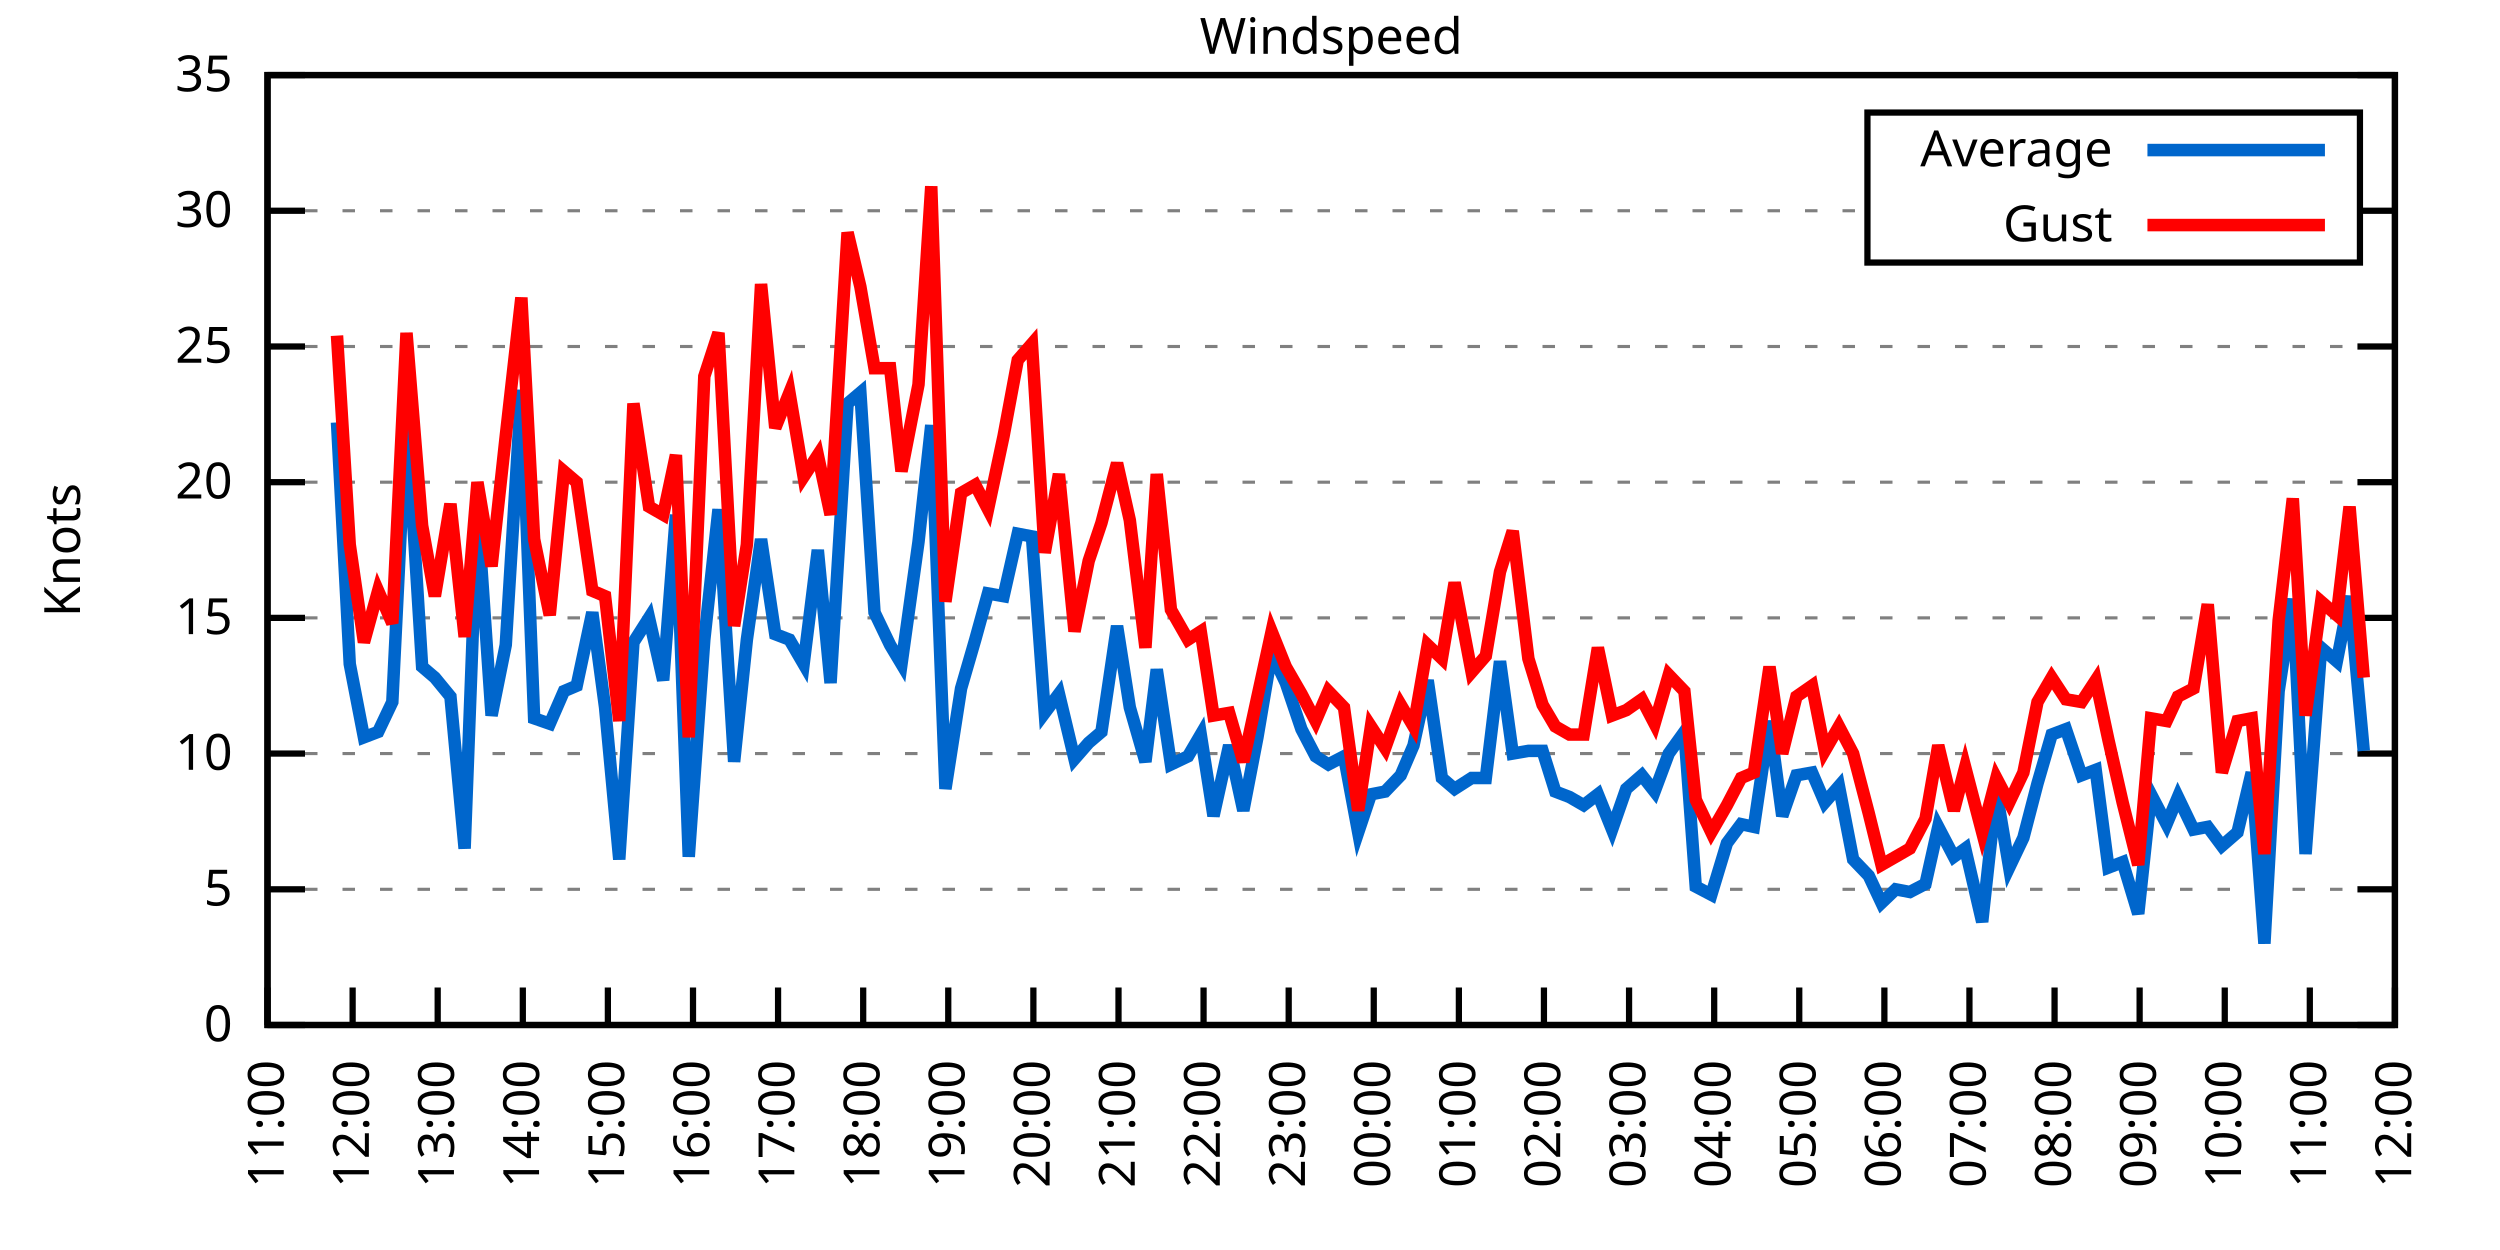
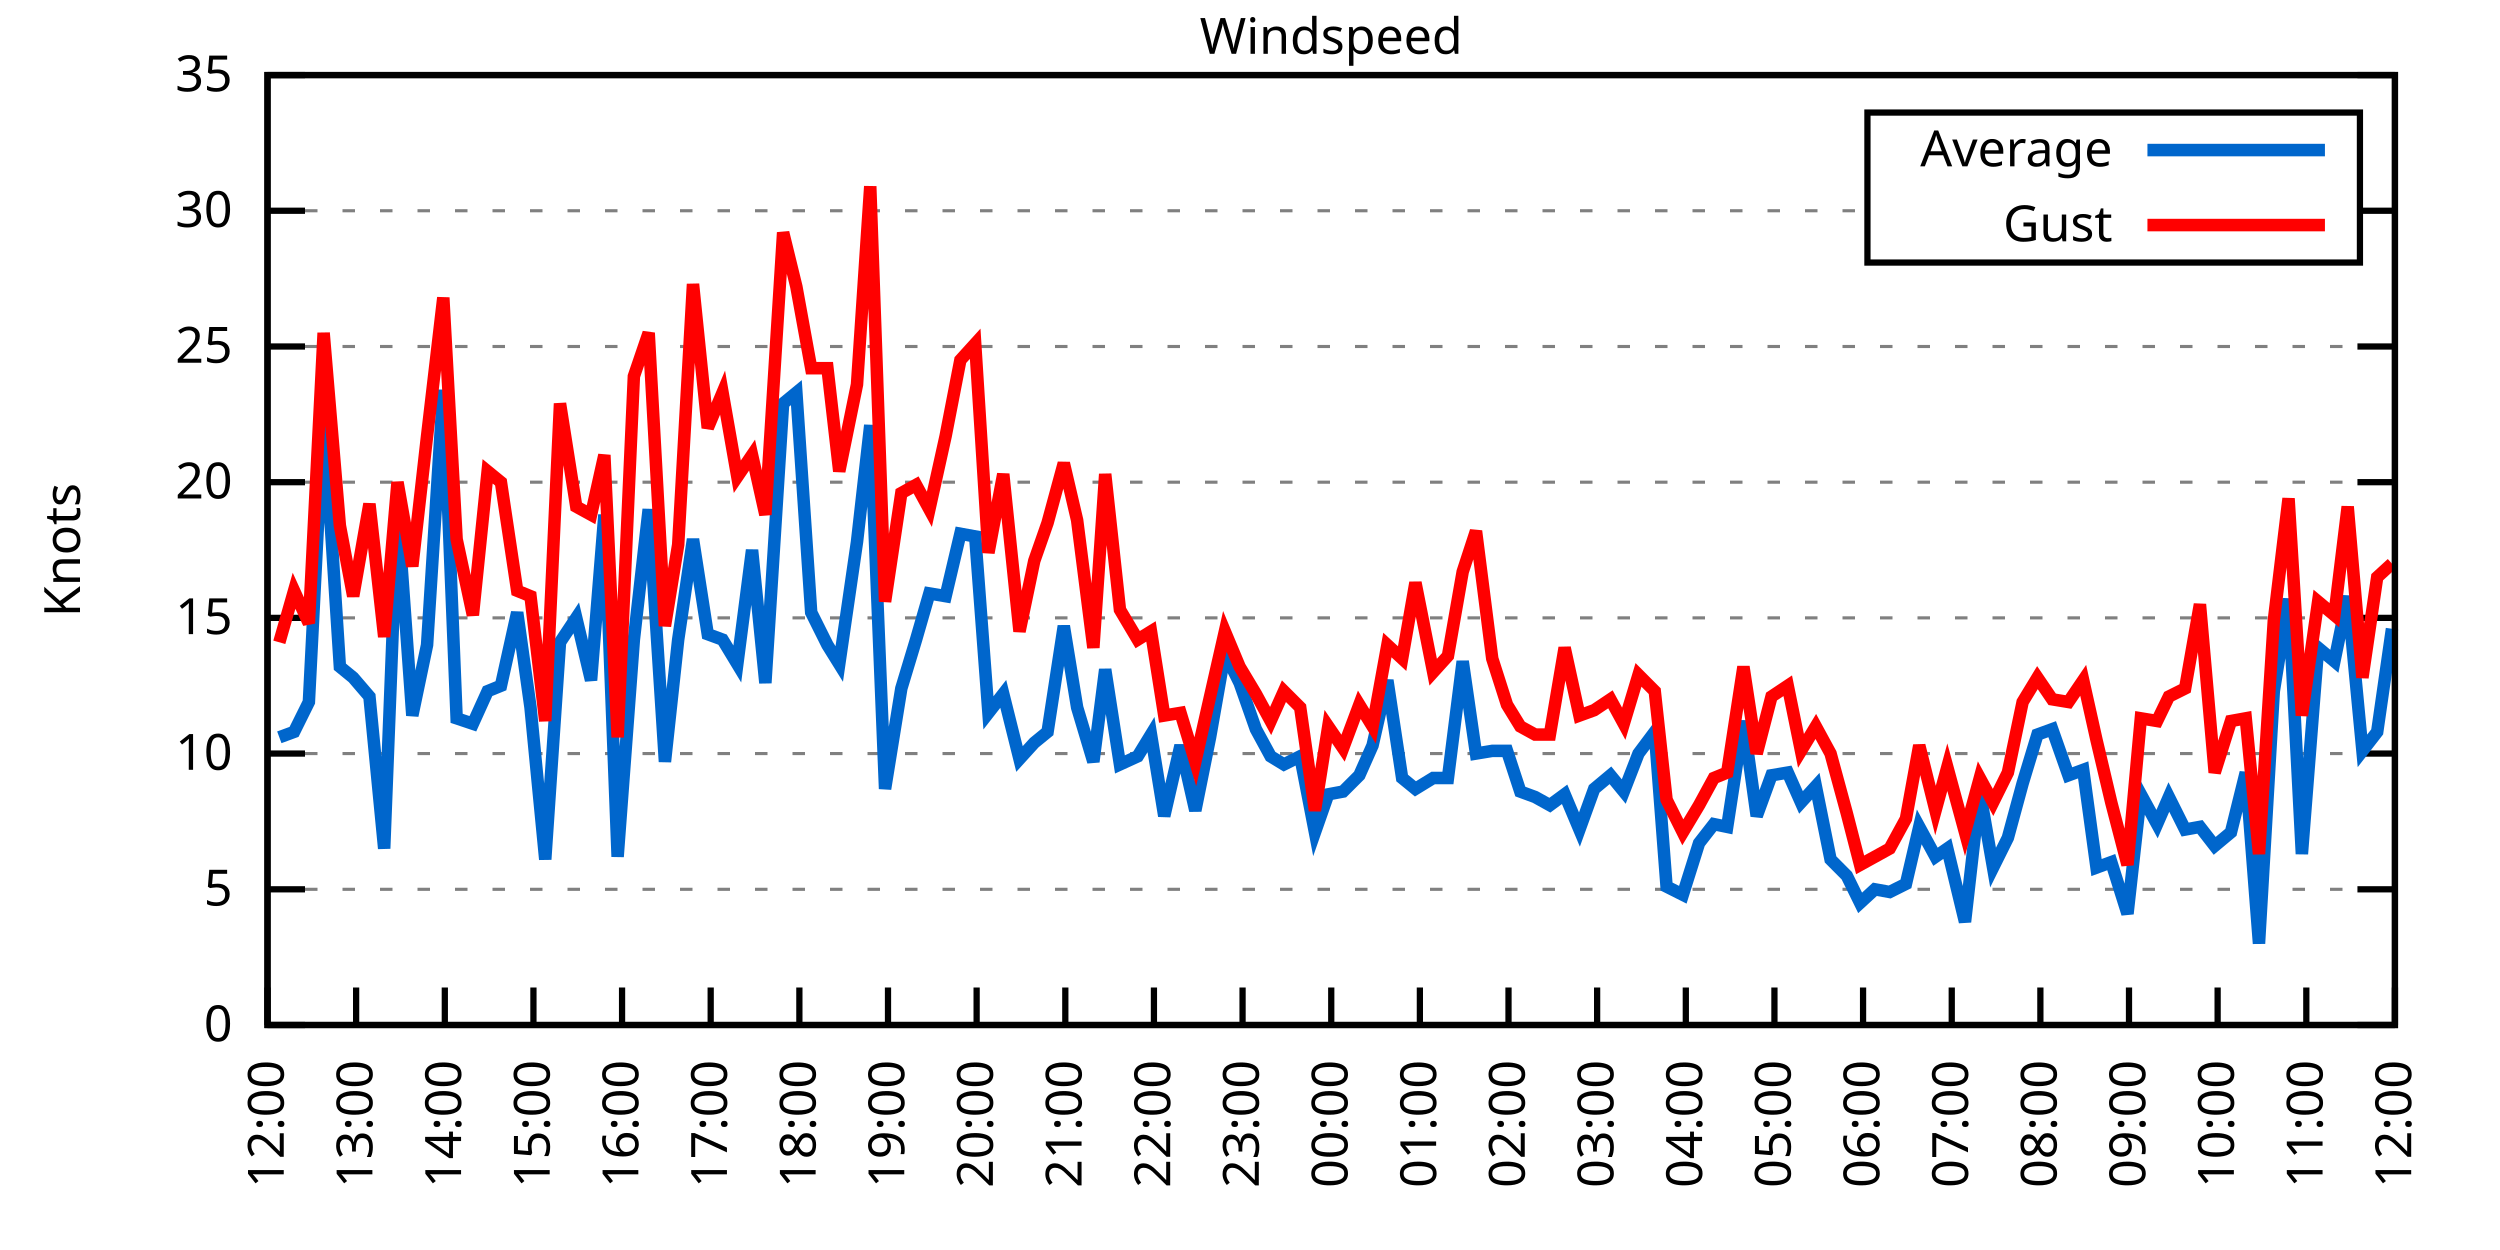
<svg xmlns="http://www.w3.org/2000/svg" xmlns:xlink="http://www.w3.org/1999/xlink" width="400" height="200" viewBox="0 0 400 200">
  <g id="gnuplot_canvas">
    <rect x="0" y="0" width="400" height="200" fill="none" />
    <defs>
      <circle id="gpDot" r="0.5" stroke-width="0.5" stroke="currentColor" />
      <path id="gpPt0" stroke-width="0.333" stroke="currentColor" d="M-1,0 h2 M0,-1 v2" />
      <path id="gpPt1" stroke-width="0.333" stroke="currentColor" d="M-1,-1 L1,1 M1,-1 L-1,1" />
      <path id="gpPt2" stroke-width="0.333" stroke="currentColor" d="M-1,0 L1,0 M0,-1 L0,1 M-1,-1 L1,1 M-1,1 L1,-1" />
      <rect id="gpPt3" stroke-width="0.333" stroke="currentColor" x="-1" y="-1" width="2" height="2" />
      <rect id="gpPt4" stroke-width="0.333" stroke="currentColor" fill="currentColor" x="-1" y="-1" width="2" height="2" />
      <circle id="gpPt5" stroke-width="0.333" stroke="currentColor" cx="0" cy="0" r="1" />
      <use xlink:href="#gpPt5" id="gpPt6" fill="currentColor" stroke="none" />
      <path id="gpPt7" stroke-width="0.333" stroke="currentColor" d="M0,-1.33 L-1.33,0.67 L1.33,0.67 z" />
      <use xlink:href="#gpPt7" id="gpPt8" fill="currentColor" stroke="none" />
      <use xlink:href="#gpPt7" id="gpPt9" stroke="currentColor" transform="rotate(180)" />
      <use xlink:href="#gpPt9" id="gpPt10" fill="currentColor" stroke="none" />
      <use xlink:href="#gpPt3" id="gpPt11" stroke="currentColor" transform="rotate(45)" />
      <use xlink:href="#gpPt11" id="gpPt12" fill="currentColor" stroke="none" />
      <path id="gpPt13" stroke-width="0.333" stroke="currentColor" d="M0,1.330 L1.265,0.411 L0.782,-1.067 L-0.782,-1.076 L-1.265,0.411 z" />
      <use xlink:href="#gpPt13" id="gpPt14" fill="currentColor" stroke="none" />
      <filter id="textbox" filterUnits="objectBoundingBox" x="0" y="0" height="1" width="1">
        <feFlood flood-color="white" flood-opacity="1" result="bgnd" />
        <feComposite in="SourceGraphic" in2="bgnd" operator="atop" />
      </filter>
      <filter id="greybox" filterUnits="objectBoundingBox" x="0" y="0" height="1" width="1">
        <feFlood flood-color="lightgrey" flood-opacity="1" result="grey" />
        <feComposite in="SourceGraphic" in2="grey" operator="atop" />
      </filter>
    </defs>
    <g fill="none" color="white" stroke="currentColor" stroke-width="1.00" stroke-linecap="butt" stroke-linejoin="miter">
</g>
    <g fill="none" color="black" stroke="currentColor" stroke-width="1.00" stroke-linecap="butt" stroke-linejoin="miter">
      <g stroke="none" shape-rendering="crispEdges">
        <polygon fill="rgb(255, 255, 255)" points="42.80,164.00 383.18,164.00 383.18,12.02 42.80,12.02 " />
      </g>
    </g>
    <g fill="none" color="black" stroke="currentColor" stroke-width="1.00" stroke-linecap="butt" stroke-linejoin="miter">
</g>
    <g fill="none" color="black" stroke="black" stroke-width="0.50" stroke-linecap="butt" stroke-linejoin="miter">
</g>
    <g fill="none" color="gray" stroke="currentColor" stroke-width="0.50" stroke-linecap="butt" stroke-linejoin="miter">
      <path stroke="gray" stroke-dasharray="2,4" class="gridline" d="M42.80,164.00 L383.19,164.00  " />
    </g>
    <g fill="none" color="gray" stroke="gray" stroke-width="1.00" stroke-linecap="butt" stroke-linejoin="miter">
</g>
    <g fill="none" color="black" stroke="currentColor" stroke-width="1.00" stroke-linecap="butt" stroke-linejoin="miter">
      <path stroke="black" d="M42.80,164.00 L48.80,164.00 M383.19,164.00 L377.19,164.00  " />
      <g transform="translate(37.20,166.60)" stroke="none" fill="black" font-family="Sans" font-size="8.00" text-anchor="end">
        <text>
          <tspan font-family="Sans"> 0</tspan>
        </text>
      </g>
    </g>
    <g fill="none" color="black" stroke="currentColor" stroke-width="1.00" stroke-linecap="butt" stroke-linejoin="miter">
</g>
    <g fill="none" color="black" stroke="black" stroke-width="0.50" stroke-linecap="butt" stroke-linejoin="miter">
</g>
    <g fill="none" color="gray" stroke="currentColor" stroke-width="0.50" stroke-linecap="butt" stroke-linejoin="miter">
      <path stroke="gray" stroke-dasharray="2,4" class="gridline" d="M42.80,142.29 L383.19,142.29  " />
    </g>
    <g fill="none" color="gray" stroke="gray" stroke-width="1.00" stroke-linecap="butt" stroke-linejoin="miter">
</g>
    <g fill="none" color="black" stroke="currentColor" stroke-width="1.00" stroke-linecap="butt" stroke-linejoin="miter">
      <path stroke="black" d="M42.80,142.29 L48.80,142.29 M383.19,142.29 L377.19,142.29  " />
      <g transform="translate(37.20,144.89)" stroke="none" fill="black" font-family="Sans" font-size="8.00" text-anchor="end">
        <text>
          <tspan font-family="Sans"> 5</tspan>
        </text>
      </g>
    </g>
    <g fill="none" color="black" stroke="currentColor" stroke-width="1.00" stroke-linecap="butt" stroke-linejoin="miter">
</g>
    <g fill="none" color="black" stroke="black" stroke-width="0.50" stroke-linecap="butt" stroke-linejoin="miter">
</g>
    <g fill="none" color="gray" stroke="currentColor" stroke-width="0.50" stroke-linecap="butt" stroke-linejoin="miter">
      <path stroke="gray" stroke-dasharray="2,4" class="gridline" d="M42.80,120.57 L383.19,120.57  " />
    </g>
    <g fill="none" color="gray" stroke="gray" stroke-width="1.00" stroke-linecap="butt" stroke-linejoin="miter">
</g>
    <g fill="none" color="black" stroke="currentColor" stroke-width="1.00" stroke-linecap="butt" stroke-linejoin="miter">
      <path stroke="black" d="M42.80,120.57 L48.80,120.57 M383.19,120.57 L377.19,120.57  " />
      <g transform="translate(37.20,123.17)" stroke="none" fill="black" font-family="Sans" font-size="8.00" text-anchor="end">
        <text>
          <tspan font-family="Sans"> 10</tspan>
        </text>
      </g>
    </g>
    <g fill="none" color="black" stroke="currentColor" stroke-width="1.00" stroke-linecap="butt" stroke-linejoin="miter">
</g>
    <g fill="none" color="black" stroke="black" stroke-width="0.50" stroke-linecap="butt" stroke-linejoin="miter">
</g>
    <g fill="none" color="gray" stroke="currentColor" stroke-width="0.50" stroke-linecap="butt" stroke-linejoin="miter">
      <path stroke="gray" stroke-dasharray="2,4" class="gridline" d="M42.80,98.86 L383.19,98.86  " />
    </g>
    <g fill="none" color="gray" stroke="gray" stroke-width="1.00" stroke-linecap="butt" stroke-linejoin="miter">
</g>
    <g fill="none" color="black" stroke="currentColor" stroke-width="1.00" stroke-linecap="butt" stroke-linejoin="miter">
      <path stroke="black" d="M42.80,98.86 L48.80,98.86 M383.19,98.86 L377.19,98.86  " />
      <g transform="translate(37.20,101.46)" stroke="none" fill="black" font-family="Sans" font-size="8.00" text-anchor="end">
        <text>
          <tspan font-family="Sans"> 15</tspan>
        </text>
      </g>
    </g>
    <g fill="none" color="black" stroke="currentColor" stroke-width="1.00" stroke-linecap="butt" stroke-linejoin="miter">
</g>
    <g fill="none" color="black" stroke="black" stroke-width="0.50" stroke-linecap="butt" stroke-linejoin="miter">
</g>
    <g fill="none" color="gray" stroke="currentColor" stroke-width="0.50" stroke-linecap="butt" stroke-linejoin="miter">
      <path stroke="gray" stroke-dasharray="2,4" class="gridline" d="M42.80,77.15 L383.19,77.15  " />
    </g>
    <g fill="none" color="gray" stroke="gray" stroke-width="1.00" stroke-linecap="butt" stroke-linejoin="miter">
</g>
    <g fill="none" color="black" stroke="currentColor" stroke-width="1.00" stroke-linecap="butt" stroke-linejoin="miter">
      <path stroke="black" d="M42.80,77.15 L48.80,77.15 M383.19,77.15 L377.19,77.15  " />
      <g transform="translate(37.20,79.75)" stroke="none" fill="black" font-family="Sans" font-size="8.00" text-anchor="end">
        <text>
          <tspan font-family="Sans"> 20</tspan>
        </text>
      </g>
    </g>
    <g fill="none" color="black" stroke="currentColor" stroke-width="1.00" stroke-linecap="butt" stroke-linejoin="miter">
</g>
    <g fill="none" color="black" stroke="black" stroke-width="0.50" stroke-linecap="butt" stroke-linejoin="miter">
</g>
    <g fill="none" color="gray" stroke="currentColor" stroke-width="0.50" stroke-linecap="butt" stroke-linejoin="miter">
      <path stroke="gray" stroke-dasharray="2,4" class="gridline" d="M42.80,55.44 L383.19,55.44  " />
    </g>
    <g fill="none" color="gray" stroke="gray" stroke-width="1.00" stroke-linecap="butt" stroke-linejoin="miter">
</g>
    <g fill="none" color="black" stroke="currentColor" stroke-width="1.00" stroke-linecap="butt" stroke-linejoin="miter">
      <path stroke="black" d="M42.80,55.44 L48.80,55.44 M383.19,55.44 L377.19,55.44  " />
      <g transform="translate(37.20,58.04)" stroke="none" fill="black" font-family="Sans" font-size="8.00" text-anchor="end">
        <text>
          <tspan font-family="Sans"> 25</tspan>
        </text>
      </g>
    </g>
    <g fill="none" color="black" stroke="currentColor" stroke-width="1.00" stroke-linecap="butt" stroke-linejoin="miter">
</g>
    <g fill="none" color="black" stroke="black" stroke-width="0.50" stroke-linecap="butt" stroke-linejoin="miter">
</g>
    <g fill="none" color="gray" stroke="currentColor" stroke-width="0.50" stroke-linecap="butt" stroke-linejoin="miter">
      <path stroke="gray" stroke-dasharray="2,4" class="gridline" d="M42.80,33.72 L298.79,33.72 M377.59,33.72 L383.19,33.72  " />
    </g>
    <g fill="none" color="gray" stroke="gray" stroke-width="1.00" stroke-linecap="butt" stroke-linejoin="miter">
</g>
    <g fill="none" color="black" stroke="currentColor" stroke-width="1.00" stroke-linecap="butt" stroke-linejoin="miter">
      <path stroke="black" d="M42.80,33.72 L48.80,33.72 M383.19,33.72 L377.19,33.72  " />
      <g transform="translate(37.20,36.32)" stroke="none" fill="black" font-family="Sans" font-size="8.00" text-anchor="end">
        <text>
          <tspan font-family="Sans"> 30</tspan>
        </text>
      </g>
    </g>
    <g fill="none" color="black" stroke="currentColor" stroke-width="1.00" stroke-linecap="butt" stroke-linejoin="miter">
</g>
    <g fill="none" color="black" stroke="black" stroke-width="0.50" stroke-linecap="butt" stroke-linejoin="miter">
</g>
    <g fill="none" color="gray" stroke="currentColor" stroke-width="0.50" stroke-linecap="butt" stroke-linejoin="miter">
      <path stroke="gray" stroke-dasharray="2,4" class="gridline" d="M42.80,12.01 L383.19,12.01  " />
    </g>
    <g fill="none" color="gray" stroke="gray" stroke-width="1.00" stroke-linecap="butt" stroke-linejoin="miter">
</g>
    <g fill="none" color="black" stroke="currentColor" stroke-width="1.00" stroke-linecap="butt" stroke-linejoin="miter">
      <path stroke="black" d="M42.80,12.01 L48.80,12.01 M383.19,12.01 L377.19,12.01  " />
      <g transform="translate(37.20,14.61)" stroke="none" fill="black" font-family="Sans" font-size="8.00" text-anchor="end">
        <text>
          <tspan font-family="Sans"> 35</tspan>
        </text>
      </g>
    </g>
    <g fill="none" color="black" stroke="currentColor" stroke-width="1.00" stroke-linecap="butt" stroke-linejoin="miter">
      <path stroke="black" d="M42.80,164.00 L42.80,158.00  " />
      <g transform="translate(45.40,169.60) rotate(270.00)" stroke="none" fill="black" font-family="Sans" font-size="8.00" text-anchor="end">
        <text>
-           <tspan font-family="Sans">11:00</tspan>
-         </text>
-       </g>
-     </g>
-     <g fill="none" color="black" stroke="currentColor" stroke-width="1.00" stroke-linecap="butt" stroke-linejoin="miter">
-       <path stroke="black" d="M56.42,164.00 L56.42,158.00  " />
-       <g transform="translate(59.02,169.60) rotate(270.00)" stroke="none" fill="black" font-family="Sans" font-size="8.00" text-anchor="end">
-         <text>
          <tspan font-family="Sans">12:00</tspan>
        </text>
      </g>
    </g>
    <g fill="none" color="black" stroke="currentColor" stroke-width="1.00" stroke-linecap="butt" stroke-linejoin="miter">
-       <path stroke="black" d="M70.03,164.00 L70.03,158.00  " />
-       <g transform="translate(72.63,169.60) rotate(270.00)" stroke="none" fill="black" font-family="Sans" font-size="8.00" text-anchor="end">
+       <path stroke="black" d="M56.98,164.00 L56.98,158.00  " />
+       <g transform="translate(59.58,169.60) rotate(270.00)" stroke="none" fill="black" font-family="Sans" font-size="8.00" text-anchor="end">
        <text>
          <tspan font-family="Sans">13:00</tspan>
        </text>
      </g>
    </g>
    <g fill="none" color="black" stroke="currentColor" stroke-width="1.00" stroke-linecap="butt" stroke-linejoin="miter">
-       <path stroke="black" d="M83.65,164.00 L83.65,158.00  " />
-       <g transform="translate(86.25,169.60) rotate(270.00)" stroke="none" fill="black" font-family="Sans" font-size="8.00" text-anchor="end">
+       <path stroke="black" d="M71.17,164.00 L71.17,158.00  " />
+       <g transform="translate(73.77,169.60) rotate(270.00)" stroke="none" fill="black" font-family="Sans" font-size="8.00" text-anchor="end">
        <text>
          <tspan font-family="Sans">14:00</tspan>
        </text>
      </g>
    </g>
    <g fill="none" color="black" stroke="currentColor" stroke-width="1.00" stroke-linecap="butt" stroke-linejoin="miter">
-       <path stroke="black" d="M97.26,164.00 L97.26,158.00  " />
-       <g transform="translate(99.86,169.60) rotate(270.00)" stroke="none" fill="black" font-family="Sans" font-size="8.00" text-anchor="end">
+       <path stroke="black" d="M85.35,164.00 L85.35,158.00  " />
+       <g transform="translate(87.95,169.60) rotate(270.00)" stroke="none" fill="black" font-family="Sans" font-size="8.00" text-anchor="end">
        <text>
          <tspan font-family="Sans">15:00</tspan>
        </text>
      </g>
    </g>
    <g fill="none" color="black" stroke="currentColor" stroke-width="1.00" stroke-linecap="butt" stroke-linejoin="miter">
-       <path stroke="black" d="M110.88,164.00 L110.88,158.00  " />
-       <g transform="translate(113.48,169.60) rotate(270.00)" stroke="none" fill="black" font-family="Sans" font-size="8.00" text-anchor="end">
+       <path stroke="black" d="M99.53,164.00 L99.53,158.00  " />
+       <g transform="translate(102.13,169.60) rotate(270.00)" stroke="none" fill="black" font-family="Sans" font-size="8.00" text-anchor="end">
        <text>
          <tspan font-family="Sans">16:00</tspan>
        </text>
      </g>
    </g>
    <g fill="none" color="black" stroke="currentColor" stroke-width="1.00" stroke-linecap="butt" stroke-linejoin="miter">
-       <path stroke="black" d="M124.49,164.00 L124.49,158.00  " />
-       <g transform="translate(127.09,169.60) rotate(270.00)" stroke="none" fill="black" font-family="Sans" font-size="8.00" text-anchor="end">
+       <path stroke="black" d="M113.71,164.00 L113.71,158.00  " />
+       <g transform="translate(116.31,169.60) rotate(270.00)" stroke="none" fill="black" font-family="Sans" font-size="8.00" text-anchor="end">
        <text>
          <tspan font-family="Sans">17:00</tspan>
        </text>
      </g>
    </g>
    <g fill="none" color="black" stroke="currentColor" stroke-width="1.00" stroke-linecap="butt" stroke-linejoin="miter">
-       <path stroke="black" d="M138.11,164.00 L138.11,158.00  " />
-       <g transform="translate(140.71,169.60) rotate(270.00)" stroke="none" fill="black" font-family="Sans" font-size="8.00" text-anchor="end">
+       <path stroke="black" d="M127.90,164.00 L127.90,158.00  " />
+       <g transform="translate(130.50,169.60) rotate(270.00)" stroke="none" fill="black" font-family="Sans" font-size="8.00" text-anchor="end">
        <text>
          <tspan font-family="Sans">18:00</tspan>
        </text>
      </g>
    </g>
    <g fill="none" color="black" stroke="currentColor" stroke-width="1.00" stroke-linecap="butt" stroke-linejoin="miter">
-       <path stroke="black" d="M151.72,164.00 L151.72,158.00  " />
-       <g transform="translate(154.32,169.60) rotate(270.00)" stroke="none" fill="black" font-family="Sans" font-size="8.00" text-anchor="end">
+       <path stroke="black" d="M142.08,164.00 L142.08,158.00  " />
+       <g transform="translate(144.68,169.60) rotate(270.00)" stroke="none" fill="black" font-family="Sans" font-size="8.00" text-anchor="end">
        <text>
          <tspan font-family="Sans">19:00</tspan>
        </text>
      </g>
    </g>
    <g fill="none" color="black" stroke="currentColor" stroke-width="1.00" stroke-linecap="butt" stroke-linejoin="miter">
-       <path stroke="black" d="M165.34,164.00 L165.34,158.00  " />
-       <g transform="translate(167.94,169.60) rotate(270.00)" stroke="none" fill="black" font-family="Sans" font-size="8.00" text-anchor="end">
+       <path stroke="black" d="M156.26,164.00 L156.26,158.00  " />
+       <g transform="translate(158.86,169.60) rotate(270.00)" stroke="none" fill="black" font-family="Sans" font-size="8.00" text-anchor="end">
        <text>
          <tspan font-family="Sans">20:00</tspan>
        </text>
      </g>
    </g>
    <g fill="none" color="black" stroke="currentColor" stroke-width="1.00" stroke-linecap="butt" stroke-linejoin="miter">
-       <path stroke="black" d="M178.96,164.00 L178.96,158.00  " />
-       <g transform="translate(181.56,169.60) rotate(270.00)" stroke="none" fill="black" font-family="Sans" font-size="8.00" text-anchor="end">
+       <path stroke="black" d="M170.45,164.00 L170.45,158.00  " />
+       <g transform="translate(173.05,169.60) rotate(270.00)" stroke="none" fill="black" font-family="Sans" font-size="8.00" text-anchor="end">
        <text>
          <tspan font-family="Sans">21:00</tspan>
        </text>
      </g>
    </g>
    <g fill="none" color="black" stroke="currentColor" stroke-width="1.00" stroke-linecap="butt" stroke-linejoin="miter">
-       <path stroke="black" d="M192.57,164.00 L192.57,158.00  " />
-       <g transform="translate(195.17,169.60) rotate(270.00)" stroke="none" fill="black" font-family="Sans" font-size="8.00" text-anchor="end">
+       <path stroke="black" d="M184.63,164.00 L184.63,158.00  " />
+       <g transform="translate(187.23,169.60) rotate(270.00)" stroke="none" fill="black" font-family="Sans" font-size="8.00" text-anchor="end">
        <text>
          <tspan font-family="Sans">22:00</tspan>
        </text>
      </g>
    </g>
    <g fill="none" color="black" stroke="currentColor" stroke-width="1.00" stroke-linecap="butt" stroke-linejoin="miter">
-       <path stroke="black" d="M206.19,164.00 L206.19,158.00  " />
-       <g transform="translate(208.79,169.60) rotate(270.00)" stroke="none" fill="black" font-family="Sans" font-size="8.00" text-anchor="end">
+       <path stroke="black" d="M198.81,164.00 L198.81,158.00  " />
+       <g transform="translate(201.41,169.60) rotate(270.00)" stroke="none" fill="black" font-family="Sans" font-size="8.00" text-anchor="end">
        <text>
          <tspan font-family="Sans">23:00</tspan>
        </text>
      </g>
    </g>
    <g fill="none" color="black" stroke="currentColor" stroke-width="1.00" stroke-linecap="butt" stroke-linejoin="miter">
-       <path stroke="black" d="M219.80,164.00 L219.80,158.00  " />
-       <g transform="translate(222.40,169.60) rotate(270.00)" stroke="none" fill="black" font-family="Sans" font-size="8.00" text-anchor="end">
+       <path stroke="black" d="M213.00,164.00 L213.00,158.00  " />
+       <g transform="translate(215.60,169.60) rotate(270.00)" stroke="none" fill="black" font-family="Sans" font-size="8.00" text-anchor="end">
        <text>
          <tspan font-family="Sans">00:00</tspan>
        </text>
      </g>
    </g>
    <g fill="none" color="black" stroke="currentColor" stroke-width="1.00" stroke-linecap="butt" stroke-linejoin="miter">
-       <path stroke="black" d="M233.42,164.00 L233.42,158.00  " />
-       <g transform="translate(236.02,169.60) rotate(270.00)" stroke="none" fill="black" font-family="Sans" font-size="8.00" text-anchor="end">
+       <path stroke="black" d="M227.18,164.00 L227.18,158.00  " />
+       <g transform="translate(229.78,169.60) rotate(270.00)" stroke="none" fill="black" font-family="Sans" font-size="8.00" text-anchor="end">
        <text>
          <tspan font-family="Sans">01:00</tspan>
        </text>
      </g>
    </g>
    <g fill="none" color="black" stroke="currentColor" stroke-width="1.00" stroke-linecap="butt" stroke-linejoin="miter">
-       <path stroke="black" d="M247.03,164.00 L247.03,158.00  " />
-       <g transform="translate(249.63,169.60) rotate(270.00)" stroke="none" fill="black" font-family="Sans" font-size="8.00" text-anchor="end">
+       <path stroke="black" d="M241.36,164.00 L241.36,158.00  " />
+       <g transform="translate(243.96,169.60) rotate(270.00)" stroke="none" fill="black" font-family="Sans" font-size="8.00" text-anchor="end">
        <text>
          <tspan font-family="Sans">02:00</tspan>
        </text>
      </g>
    </g>
    <g fill="none" color="black" stroke="currentColor" stroke-width="1.00" stroke-linecap="butt" stroke-linejoin="miter">
-       <path stroke="black" d="M260.65,164.00 L260.65,158.00  " />
-       <g transform="translate(263.25,169.60) rotate(270.00)" stroke="none" fill="black" font-family="Sans" font-size="8.00" text-anchor="end">
+       <path stroke="black" d="M255.54,164.00 L255.54,158.00  " />
+       <g transform="translate(258.14,169.60) rotate(270.00)" stroke="none" fill="black" font-family="Sans" font-size="8.00" text-anchor="end">
        <text>
          <tspan font-family="Sans">03:00</tspan>
        </text>
      </g>
    </g>
    <g fill="none" color="black" stroke="currentColor" stroke-width="1.00" stroke-linecap="butt" stroke-linejoin="miter">
-       <path stroke="black" d="M274.27,164.00 L274.27,158.00  " />
-       <g transform="translate(276.87,169.60) rotate(270.00)" stroke="none" fill="black" font-family="Sans" font-size="8.00" text-anchor="end">
+       <path stroke="black" d="M269.73,164.00 L269.73,158.00  " />
+       <g transform="translate(272.33,169.60) rotate(270.00)" stroke="none" fill="black" font-family="Sans" font-size="8.00" text-anchor="end">
        <text>
          <tspan font-family="Sans">04:00</tspan>
        </text>
      </g>
    </g>
    <g fill="none" color="black" stroke="currentColor" stroke-width="1.00" stroke-linecap="butt" stroke-linejoin="miter">
-       <path stroke="black" d="M287.88,164.00 L287.88,158.00  " />
-       <g transform="translate(290.48,169.60) rotate(270.00)" stroke="none" fill="black" font-family="Sans" font-size="8.00" text-anchor="end">
+       <path stroke="black" d="M283.91,164.00 L283.91,158.00  " />
+       <g transform="translate(286.51,169.60) rotate(270.00)" stroke="none" fill="black" font-family="Sans" font-size="8.00" text-anchor="end">
        <text>
          <tspan font-family="Sans">05:00</tspan>
        </text>
      </g>
    </g>
    <g fill="none" color="black" stroke="currentColor" stroke-width="1.00" stroke-linecap="butt" stroke-linejoin="miter">
-       <path stroke="black" d="M301.50,164.00 L301.50,158.00  " />
-       <g transform="translate(304.10,169.60) rotate(270.00)" stroke="none" fill="black" font-family="Sans" font-size="8.00" text-anchor="end">
+       <path stroke="black" d="M298.09,164.00 L298.09,158.00  " />
+       <g transform="translate(300.69,169.60) rotate(270.00)" stroke="none" fill="black" font-family="Sans" font-size="8.00" text-anchor="end">
        <text>
          <tspan font-family="Sans">06:00</tspan>
        </text>
      </g>
    </g>
    <g fill="none" color="black" stroke="currentColor" stroke-width="1.00" stroke-linecap="butt" stroke-linejoin="miter">
-       <path stroke="black" d="M315.11,164.00 L315.11,158.00  " />
-       <g transform="translate(317.71,169.60) rotate(270.00)" stroke="none" fill="black" font-family="Sans" font-size="8.00" text-anchor="end">
+       <path stroke="black" d="M312.28,164.00 L312.28,158.00  " />
+       <g transform="translate(314.88,169.60) rotate(270.00)" stroke="none" fill="black" font-family="Sans" font-size="8.00" text-anchor="end">
        <text>
          <tspan font-family="Sans">07:00</tspan>
        </text>
      </g>
    </g>
    <g fill="none" color="black" stroke="currentColor" stroke-width="1.00" stroke-linecap="butt" stroke-linejoin="miter">
-       <path stroke="black" d="M328.73,164.00 L328.73,158.00  " />
-       <g transform="translate(331.33,169.60) rotate(270.00)" stroke="none" fill="black" font-family="Sans" font-size="8.00" text-anchor="end">
+       <path stroke="black" d="M326.46,164.00 L326.46,158.00  " />
+       <g transform="translate(329.06,169.60) rotate(270.00)" stroke="none" fill="black" font-family="Sans" font-size="8.00" text-anchor="end">
        <text>
          <tspan font-family="Sans">08:00</tspan>
        </text>
      </g>
    </g>
    <g fill="none" color="black" stroke="currentColor" stroke-width="1.00" stroke-linecap="butt" stroke-linejoin="miter">
-       <path stroke="black" d="M342.34,164.00 L342.34,158.00  " />
-       <g transform="translate(344.94,169.60) rotate(270.00)" stroke="none" fill="black" font-family="Sans" font-size="8.00" text-anchor="end">
+       <path stroke="black" d="M340.64,164.00 L340.64,158.00  " />
+       <g transform="translate(343.24,169.60) rotate(270.00)" stroke="none" fill="black" font-family="Sans" font-size="8.00" text-anchor="end">
        <text>
          <tspan font-family="Sans">09:00</tspan>
        </text>
      </g>
    </g>
    <g fill="none" color="black" stroke="currentColor" stroke-width="1.00" stroke-linecap="butt" stroke-linejoin="miter">
-       <path stroke="black" d="M355.96,164.00 L355.96,158.00  " />
-       <g transform="translate(358.56,169.60) rotate(270.00)" stroke="none" fill="black" font-family="Sans" font-size="8.00" text-anchor="end">
+       <path stroke="black" d="M354.82,164.00 L354.82,158.00  " />
+       <g transform="translate(357.42,169.60) rotate(270.00)" stroke="none" fill="black" font-family="Sans" font-size="8.00" text-anchor="end">
        <text>
          <tspan font-family="Sans">10:00</tspan>
        </text>
      </g>
    </g>
    <g fill="none" color="black" stroke="currentColor" stroke-width="1.00" stroke-linecap="butt" stroke-linejoin="miter">
-       <path stroke="black" d="M369.57,164.00 L369.57,158.00  " />
-       <g transform="translate(372.17,169.60) rotate(270.00)" stroke="none" fill="black" font-family="Sans" font-size="8.00" text-anchor="end">
+       <path stroke="black" d="M369.01,164.00 L369.01,158.00  " />
+       <g transform="translate(371.61,169.60) rotate(270.00)" stroke="none" fill="black" font-family="Sans" font-size="8.00" text-anchor="end">
        <text>
          <tspan font-family="Sans">11:00</tspan>
        </text>
      </g>
    </g>
    <g fill="none" color="black" stroke="currentColor" stroke-width="1.00" stroke-linecap="butt" stroke-linejoin="miter">
      <path stroke="black" d="M383.19,164.00 L383.19,158.00  " />
      <g transform="translate(385.79,169.60) rotate(270.00)" stroke="none" fill="black" font-family="Sans" font-size="8.00" text-anchor="end">
        <text>
          <tspan font-family="Sans">12:00</tspan>
        </text>
      </g>
    </g>
    <g fill="none" color="black" stroke="currentColor" stroke-width="1.00" stroke-linecap="butt" stroke-linejoin="miter">
</g>
    <g fill="none" color="black" stroke="currentColor" stroke-width="1.00" stroke-linecap="butt" stroke-linejoin="miter">
      <path stroke="black" d="M42.80,12.01 L42.80,164.00 L383.19,164.00 L383.19,12.01 L42.80,12.01 Z  " />
    </g>
    <g fill="none" color="black" stroke="currentColor" stroke-width="1.00" stroke-linecap="butt" stroke-linejoin="miter">
</g>
    <g fill="none" color="black" stroke="currentColor" stroke-width="1.00" stroke-linecap="butt" stroke-linejoin="miter">
      <path stroke="black" d="M298.79,42.01 L298.79,18.01 L377.59,18.01 L377.59,42.01 L298.79,42.01 Z  " />
    </g>
    <g id="Windspeed_plot_1">
      <g fill="none" color="white" stroke="black" stroke-width="2.00" stroke-linecap="butt" stroke-linejoin="miter">
</g>
      <g fill="none" color="black" stroke="currentColor" stroke-width="2.00" stroke-linecap="butt" stroke-linejoin="miter">
        <g transform="translate(337.99,26.61)" stroke="none" fill="black" font-family="Sans" font-size="8.00" text-anchor="end">
          <text>
            <tspan font-family="Sans">Average</tspan>
          </text>
        </g>
      </g>
      <g fill="none" color="black" stroke="currentColor" stroke-width="2.00" stroke-linecap="butt" stroke-linejoin="miter">
-         <path stroke="rgb(  0, 102, 204)" d="M343.59,24.01 L371.99,24.01 M53.92,67.59 L55.96,106.24 L58.23,117.97 L60.50,117.10 L62.77,112.32 L65.04,66.29   L67.54,106.68 L69.58,108.42 L72.07,111.45 L74.34,135.77 L76.39,81.49 L78.65,114.49 L80.92,103.20 L83.42,62.38   L85.46,114.93 L87.96,115.80 L90.23,110.59 L92.27,109.72 L94.77,97.99 L96.81,113.19 L99.08,137.51 L101.35,102.77   L103.84,98.86 L106.11,108.85 L108.15,82.36 L110.20,137.08 L112.69,102.34 L114.96,81.49 L117.46,121.88 L119.50,102.34   L121.77,86.27 L124.04,101.47 L126.31,102.34 L128.58,106.24 L130.85,88.00 L132.89,109.28 L135.61,64.56 L137.66,62.82   L139.92,97.99 L142.42,103.20 L144.24,106.24 L146.96,86.70 L149.00,68.03 L151.27,126.22 L153.77,110.15 L156.04,102.34   L158.08,94.95 L160.57,95.39 L162.84,85.40 L165.11,85.83 L167.16,114.06 L169.43,111.02 L171.92,121.44 L174.19,118.84   L176.23,117.10 L178.73,100.16 L180.77,113.19 L183.27,121.88 L185.08,107.11 L187.35,122.31 L190.08,121.01 L192.12,117.53   L194.16,130.56 L196.66,119.27 L198.93,129.69 L201.19,117.97 L203.46,104.51 L205.73,109.28 L208.23,116.67 L210.50,121.01   L212.54,122.31 L215.04,121.01 L217.31,133.17 L219.35,127.09 L221.62,126.65 L224.11,124.05 L226.16,119.27 L228.43,108.85   L230.70,124.48 L232.74,126.22 L235.46,124.48 L237.73,124.48 L240.00,105.81 L242.04,120.57 L244.54,120.14 L246.81,120.14   L248.85,126.65 L251.12,127.52 L253.39,128.83 L255.66,127.09 L257.93,132.73 L260.20,126.22 L262.69,124.05 L264.73,126.65   L267.00,120.57 L269.50,117.10 L271.32,141.85 L273.81,143.16 L276.31,134.90 L278.58,131.86 L280.62,132.30 L283.12,115.36   L285.16,130.56 L287.43,124.05 L289.92,123.61 L291.97,128.39 L294.23,125.79 L296.50,137.51 L299.00,140.12 L301.04,144.46   L303.31,142.29 L305.58,142.72 L308.08,141.42 L310.12,132.30 L312.62,137.08 L314.43,135.77 L317.15,147.50 L319.42,126.65   L321.47,138.81 L323.74,134.04 L326.00,125.35 L328.27,117.53 L330.54,116.67 L333.04,124.05 L335.31,123.18 L337.35,138.81   L339.62,137.94 L342.12,146.20 L344.16,127.09 L346.65,131.86 L348.47,127.52 L350.97,132.73 L353.24,132.30 L355.50,135.34   L358.00,133.17 L360.27,123.61 L362.31,150.97 L364.58,110.59 L366.85,95.82 L368.89,136.64 L371.39,103.64 L373.89,105.81   L375.93,95.39 L378.20,120.14  " />
+         <path stroke="rgb(  0, 102, 204)" d="M343.59,24.01 L371.99,24.01 M44.69,117.97 L47.05,117.10 L49.42,112.32 L51.78,66.29 L54.38,106.68 L56.51,108.42   L59.11,111.45 L61.47,135.77 L63.60,81.49 L65.97,114.49 L68.33,103.20 L70.93,62.38 L73.06,114.93 L75.66,115.80   L78.02,110.59 L80.15,109.72 L82.75,97.99 L84.88,113.19 L87.24,137.51 L89.60,102.77 L92.20,98.86 L94.57,108.85   L96.70,82.36 L98.82,137.08 L101.42,102.34 L103.79,81.49 L106.39,121.88 L108.51,102.34 L110.88,86.27 L113.24,101.47   L115.61,102.34 L117.97,106.24 L120.33,88.00 L122.46,109.28 L125.30,64.56 L127.42,62.82 L129.79,97.99 L132.39,103.20   L134.28,106.24 L137.12,86.70 L139.24,68.03 L141.61,126.22 L144.21,110.15 L146.57,102.34 L148.70,94.95 L151.30,95.39   L153.66,85.40 L156.03,85.83 L158.15,114.06 L160.52,111.02 L163.12,121.44 L165.48,118.84 L167.61,117.10 L170.21,100.16   L172.34,113.19 L174.94,121.88 L176.83,107.11 L179.19,122.31 L182.03,121.01 L184.16,117.53 L186.28,130.56 L188.88,119.27   L191.25,129.69 L193.61,117.97 L195.98,104.51 L198.34,109.28 L200.94,116.67 L203.30,121.01 L205.43,122.31 L208.03,121.01   L210.39,133.17 L212.52,127.09 L214.89,126.65 L217.49,124.05 L219.61,119.27 L221.98,108.85 L224.34,124.48 L226.47,126.22   L229.31,124.48 L231.67,124.48 L234.03,105.81 L236.16,120.57 L238.76,120.14 L241.12,120.14 L243.25,126.65 L245.62,127.52   L247.98,128.83 L250.34,127.09 L252.71,132.73 L255.07,126.22 L257.67,124.05 L259.80,126.65 L262.16,120.57 L264.76,117.10   L266.65,141.85 L269.25,143.16 L271.85,134.90 L274.22,131.86 L276.35,132.30 L278.95,115.36 L281.07,130.56 L283.44,124.05   L286.04,123.61 L288.16,128.39 L290.53,125.79 L292.89,137.51 L295.49,140.12 L297.62,144.46 L299.98,142.29 L302.35,142.72   L304.95,141.42 L307.08,132.30 L309.68,137.08 L311.57,135.77 L314.40,147.50 L316.77,126.65 L318.89,138.81 L321.26,134.04   L323.62,125.35 L325.99,117.53 L328.35,116.67 L330.95,124.05 L333.31,123.18 L335.44,138.81 L337.80,137.94 L340.40,146.20   L342.53,127.09 L345.13,131.86 L347.02,127.52 L349.62,132.73 L351.99,132.30 L354.35,135.34 L356.95,133.17 L359.32,123.61   L361.44,150.97 L363.81,110.59 L366.17,95.82 L368.30,136.64 L370.90,103.64 L373.50,105.81 L375.63,95.39 L377.99,120.14   L380.35,117.10 L382.72,100.60  " />
      </g>
    </g>
    <g id="Windspeed_plot_2">
      <g fill="none" color="black" stroke="currentColor" stroke-width="2.00" stroke-linecap="butt" stroke-linejoin="miter">
        <g transform="translate(337.99,38.61)" stroke="none" fill="black" font-family="Sans" font-size="8.00" text-anchor="end">
          <text>
            <tspan font-family="Sans">Gust</tspan>
          </text>
        </g>
      </g>
      <g fill="none" color="black" stroke="currentColor" stroke-width="2.00" stroke-linecap="butt" stroke-linejoin="miter">
-         <path stroke="rgb(255,   0,   0)" d="M343.59,36.01 L371.99,36.01 M53.92,53.70 L55.96,87.14 L58.23,102.77 L60.50,94.52 L62.77,99.73 L65.04,53.26   L67.54,84.10 L69.58,95.39 L72.07,80.62 L74.34,101.90 L76.39,77.15 L78.65,90.61 L80.92,69.77 L83.42,47.62   L85.46,86.27 L87.96,98.43 L90.23,75.41 L92.27,77.15 L94.77,94.52 L96.81,95.39 L99.08,115.36 L101.35,64.56   L103.84,81.06 L106.11,82.36 L108.15,72.81 L110.20,117.97 L112.69,60.21 L114.96,53.26 L117.46,100.16 L119.50,87.14   L121.77,45.45 L124.04,68.46 L126.31,62.82 L128.58,76.28 L130.85,72.81 L132.89,82.36 L135.61,37.20 L137.66,45.88   L139.92,58.91 L142.42,58.91 L144.24,75.41 L146.96,61.52 L149.00,29.81 L151.27,96.26 L153.77,78.89 L156.04,77.58   L158.08,81.49 L160.57,69.77 L162.84,57.61 L165.11,55.00 L167.16,88.44 L169.43,75.85 L171.92,101.03 L174.19,89.74   L176.23,83.66 L178.73,74.11 L180.77,83.23 L183.27,103.64 L185.08,75.85 L187.35,97.56 L190.08,102.34 L192.12,101.03   L194.16,114.49 L196.66,114.06 L198.93,121.88 L201.19,111.45 L203.46,101.03 L205.73,106.68 L208.23,111.02 L210.50,115.36   L212.54,110.59 L215.04,113.19 L217.31,129.69 L219.35,116.23 L221.62,119.71 L224.11,112.76 L226.16,116.23 L228.43,103.20   L230.70,105.38 L232.74,93.22 L235.46,107.55 L237.73,104.94 L240.00,91.48 L242.04,84.97 L244.54,105.38 L246.81,112.76   L248.85,116.23 L251.12,117.53 L253.39,117.53 L255.66,103.64 L257.93,114.49 L260.20,113.63 L262.69,111.89 L264.73,115.80   L267.00,107.98 L269.50,110.59 L271.32,127.96 L273.81,133.17 L276.31,128.83 L278.58,124.48 L280.62,123.61 L283.12,106.68   L285.16,120.57 L287.43,111.45 L289.92,109.72 L291.97,120.14 L294.23,116.23 L296.50,120.57 L299.00,130.13 L301.04,138.38   L303.31,137.08 L305.58,135.77 L308.08,131.00 L310.12,119.27 L312.62,129.69 L314.43,122.75 L317.15,133.17 L319.42,124.48   L321.47,128.39 L323.74,123.61 L326.00,112.32 L328.27,108.42 L330.54,111.89 L333.04,112.32 L335.31,108.85 L337.35,118.40   L339.62,128.39 L342.12,138.38 L344.16,114.93 L346.65,115.36 L348.47,111.45 L350.97,110.15 L353.24,96.69 L355.50,123.61   L358.00,115.36 L360.27,114.93 L362.31,136.64 L364.58,99.30 L366.85,79.75 L368.89,114.49 L371.39,96.26 L373.89,98.43   L375.93,81.06 L378.20,108.42  " />
+         <path stroke="rgb(255,   0,   0)" d="M343.59,36.01 L371.99,36.01 M44.69,102.77 L47.05,94.52 L49.42,99.73 L51.78,53.26 L54.38,84.10 L56.51,95.39   L59.11,80.62 L61.47,101.90 L63.60,77.15 L65.97,90.61 L68.33,69.77 L70.93,47.62 L73.06,86.27 L75.66,98.43   L78.02,75.41 L80.15,77.15 L82.75,94.52 L84.88,95.39 L87.24,115.36 L89.60,64.56 L92.20,81.06 L94.57,82.36   L96.70,72.81 L98.82,117.97 L101.42,60.21 L103.79,53.26 L106.39,100.16 L108.51,87.14 L110.88,45.45 L113.24,68.46   L115.61,62.82 L117.97,76.28 L120.33,72.81 L122.46,82.36 L125.30,37.20 L127.42,45.88 L129.79,58.91 L132.39,58.91   L134.28,75.41 L137.12,61.52 L139.24,29.81 L141.61,96.26 L144.21,78.89 L146.57,77.58 L148.70,81.49 L151.30,69.77   L153.66,57.61 L156.03,55.00 L158.15,88.44 L160.52,75.85 L163.12,101.03 L165.48,89.74 L167.61,83.66 L170.21,74.11   L172.34,83.23 L174.94,103.64 L176.83,75.85 L179.19,97.56 L182.03,102.34 L184.16,101.03 L186.28,114.49 L188.88,114.06   L191.25,121.88 L193.61,111.45 L195.98,101.03 L198.34,106.68 L200.94,111.02 L203.30,115.36 L205.43,110.59 L208.03,113.19   L210.39,129.69 L212.52,116.23 L214.89,119.71 L217.49,112.76 L219.61,116.23 L221.98,103.20 L224.34,105.38 L226.47,93.22   L229.31,107.55 L231.67,104.94 L234.03,91.48 L236.16,84.97 L238.76,105.38 L241.12,112.76 L243.25,116.23 L245.62,117.53   L247.98,117.53 L250.34,103.64 L252.71,114.49 L255.07,113.63 L257.67,111.89 L259.80,115.80 L262.16,107.98 L264.76,110.59   L266.65,127.96 L269.25,133.17 L271.85,128.83 L274.22,124.48 L276.35,123.61 L278.95,106.68 L281.07,120.57 L283.44,111.45   L286.04,109.72 L288.16,120.14 L290.53,116.23 L292.89,120.57 L295.49,130.13 L297.62,138.38 L299.98,137.08 L302.35,135.77   L304.95,131.00 L307.08,119.27 L309.68,129.69 L311.57,122.75 L314.40,133.17 L316.77,124.48 L318.89,128.39 L321.26,123.61   L323.62,112.32 L325.99,108.42 L328.35,111.89 L330.95,112.32 L333.31,108.85 L335.44,118.40 L337.80,128.39 L340.40,138.38   L342.53,114.93 L345.13,115.36 L347.02,111.45 L349.62,110.15 L351.99,96.69 L354.35,123.61 L356.95,115.36 L359.32,114.93   L361.44,136.64 L363.81,99.30 L366.17,79.75 L368.30,114.49 L370.90,96.26 L373.50,98.43 L375.63,81.06 L377.99,108.42   L380.35,92.35 L382.72,90.18  " />
      </g>
    </g>
    <g fill="none" color="black" stroke="currentColor" stroke-width="2.00" stroke-linecap="butt" stroke-linejoin="miter">
</g>
    <g fill="none" color="black" stroke="black" stroke-width="1.00" stroke-linecap="butt" stroke-linejoin="miter">
</g>
    <g fill="none" color="black" stroke="currentColor" stroke-width="1.00" stroke-linecap="butt" stroke-linejoin="miter">
      <path stroke="black" d="M42.80,12.01 L42.80,164.00 L383.19,164.00 L383.19,12.01 L42.80,12.01 Z  " />
      <g transform="translate(12.80,88.01) rotate(270.00)" stroke="none" fill="black" font-family="Sans" font-size="8.00" text-anchor="middle">
        <text>
          <tspan font-family="Sans">Knots</tspan>
        </text>
      </g>
    </g>
    <g fill="none" color="black" stroke="currentColor" stroke-width="1.00" stroke-linecap="butt" stroke-linejoin="miter">
</g>
    <g fill="none" color="black" stroke="currentColor" stroke-width="1.00" stroke-linecap="butt" stroke-linejoin="miter">
      <g transform="translate(212.99,8.61)" stroke="none" fill="black" font-family="Sans" font-size="8.00" text-anchor="middle">
        <text>
          <tspan font-family="Sans">Windspeed</tspan>
        </text>
      </g>
    </g>
    <g fill="none" color="black" stroke="currentColor" stroke-width="1.00" stroke-linecap="butt" stroke-linejoin="miter">
</g>
  </g>
</svg>
